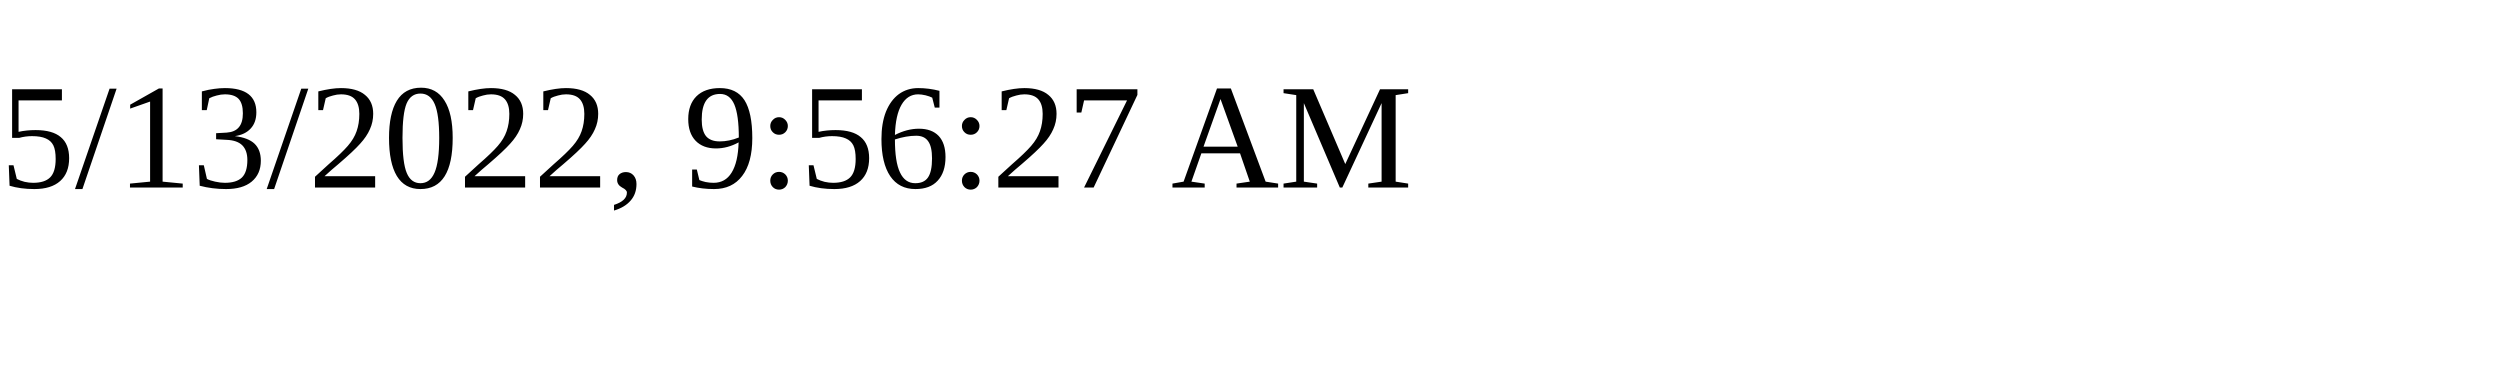
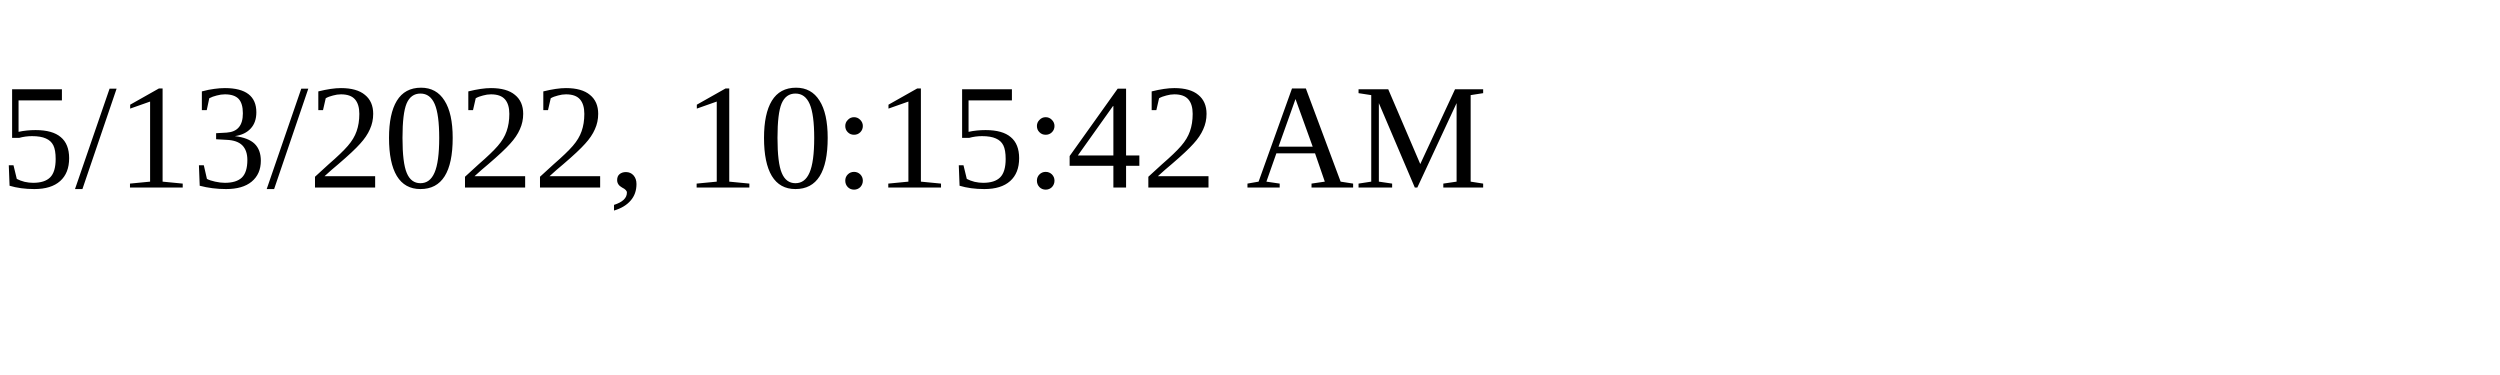
<svg xmlns="http://www.w3.org/2000/svg" height="30" width="200">
-   <text x="0" y="15">5/13/2022, 9:56:27 AM</text>
+   <text x="0" y="15">5/13/2022, 10:15:42 AM</text>
</svg>
